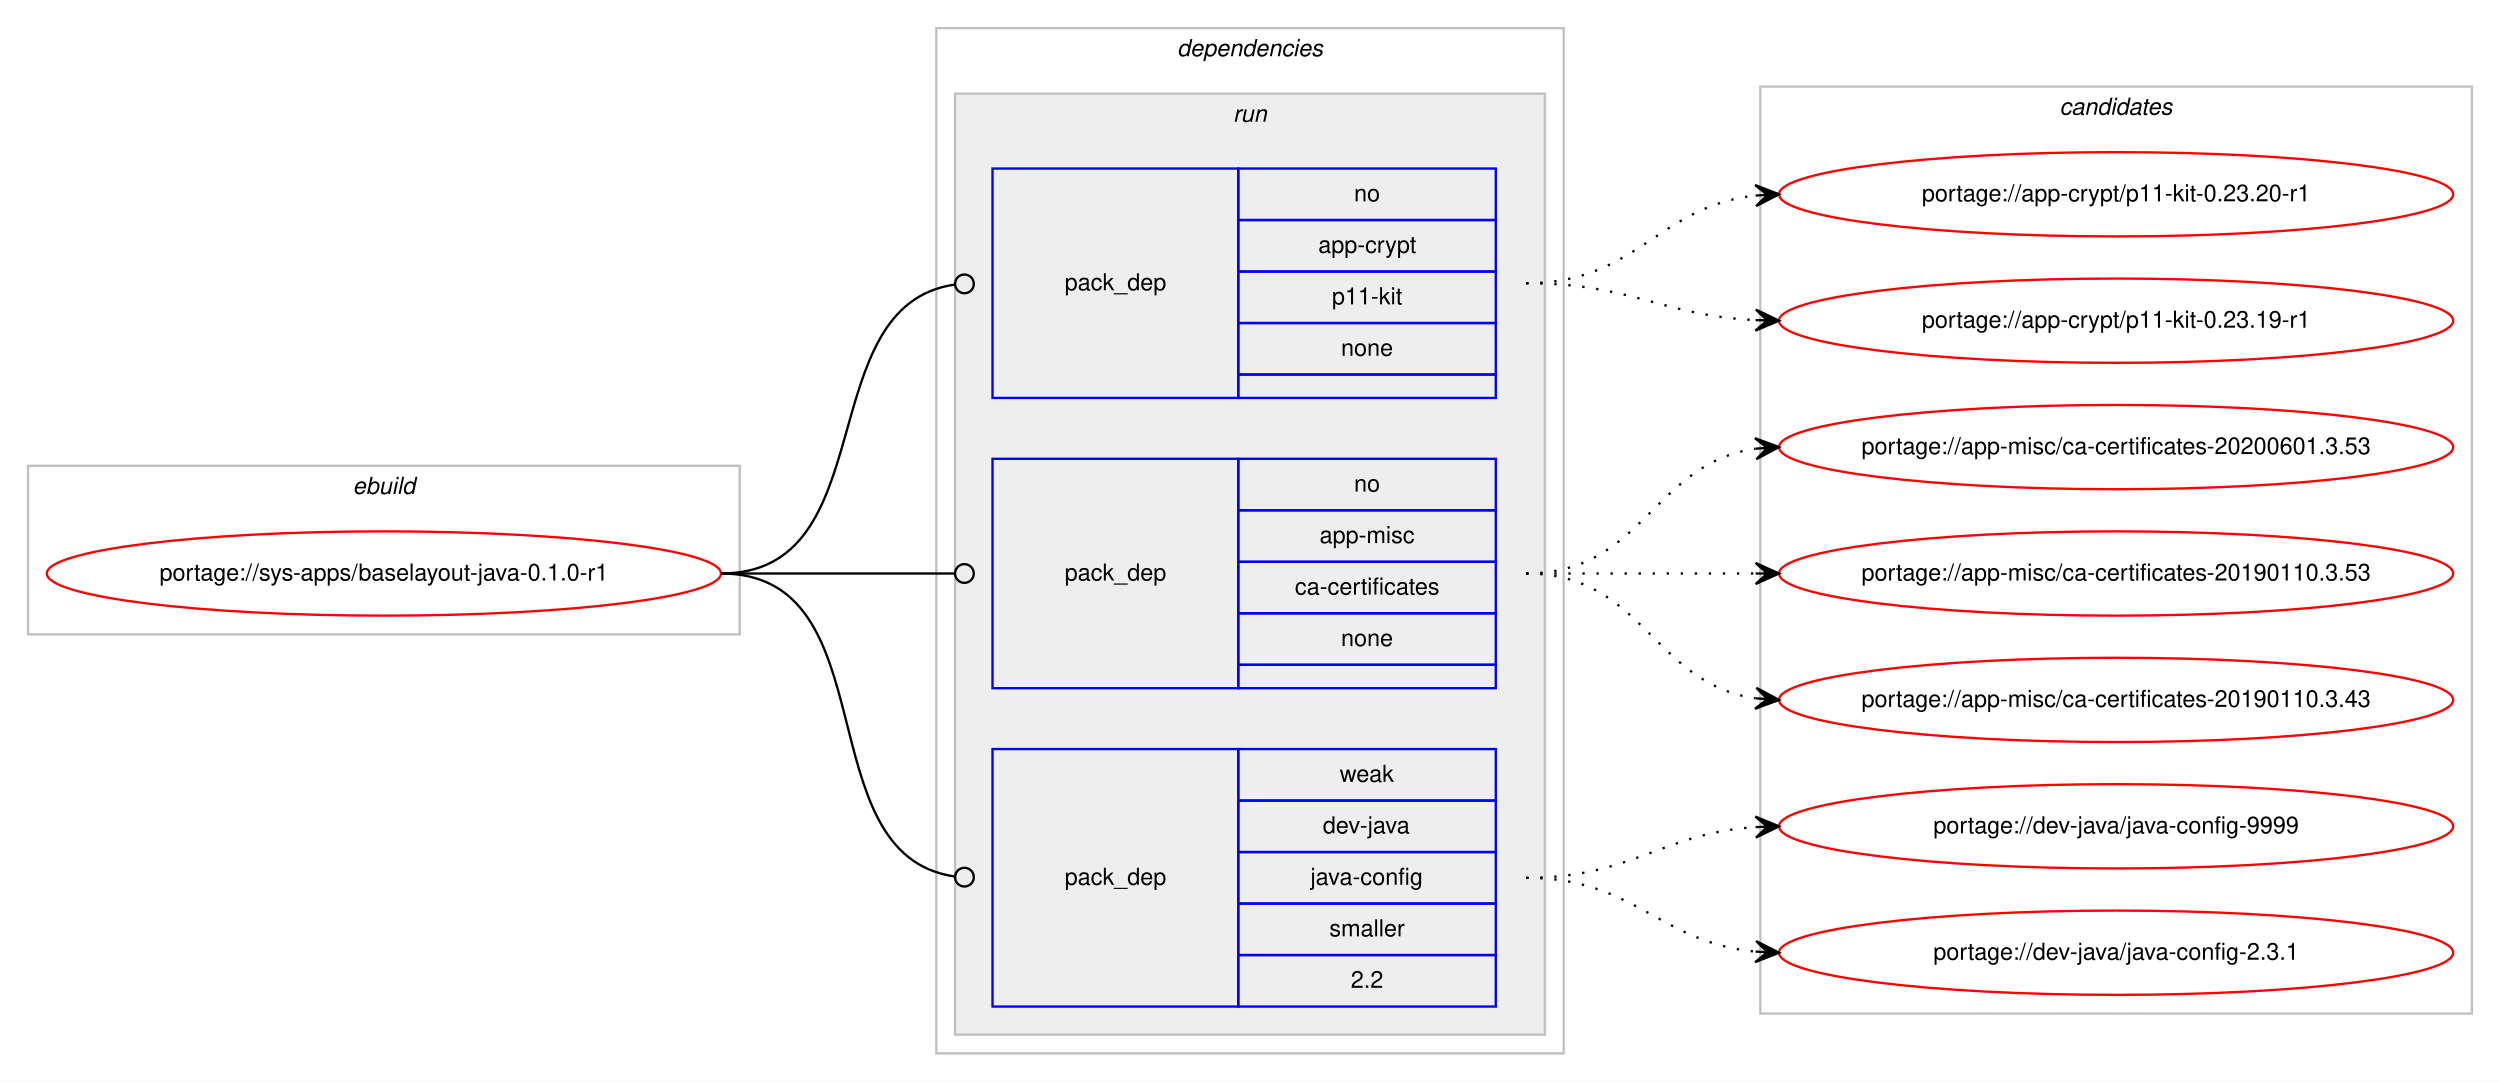
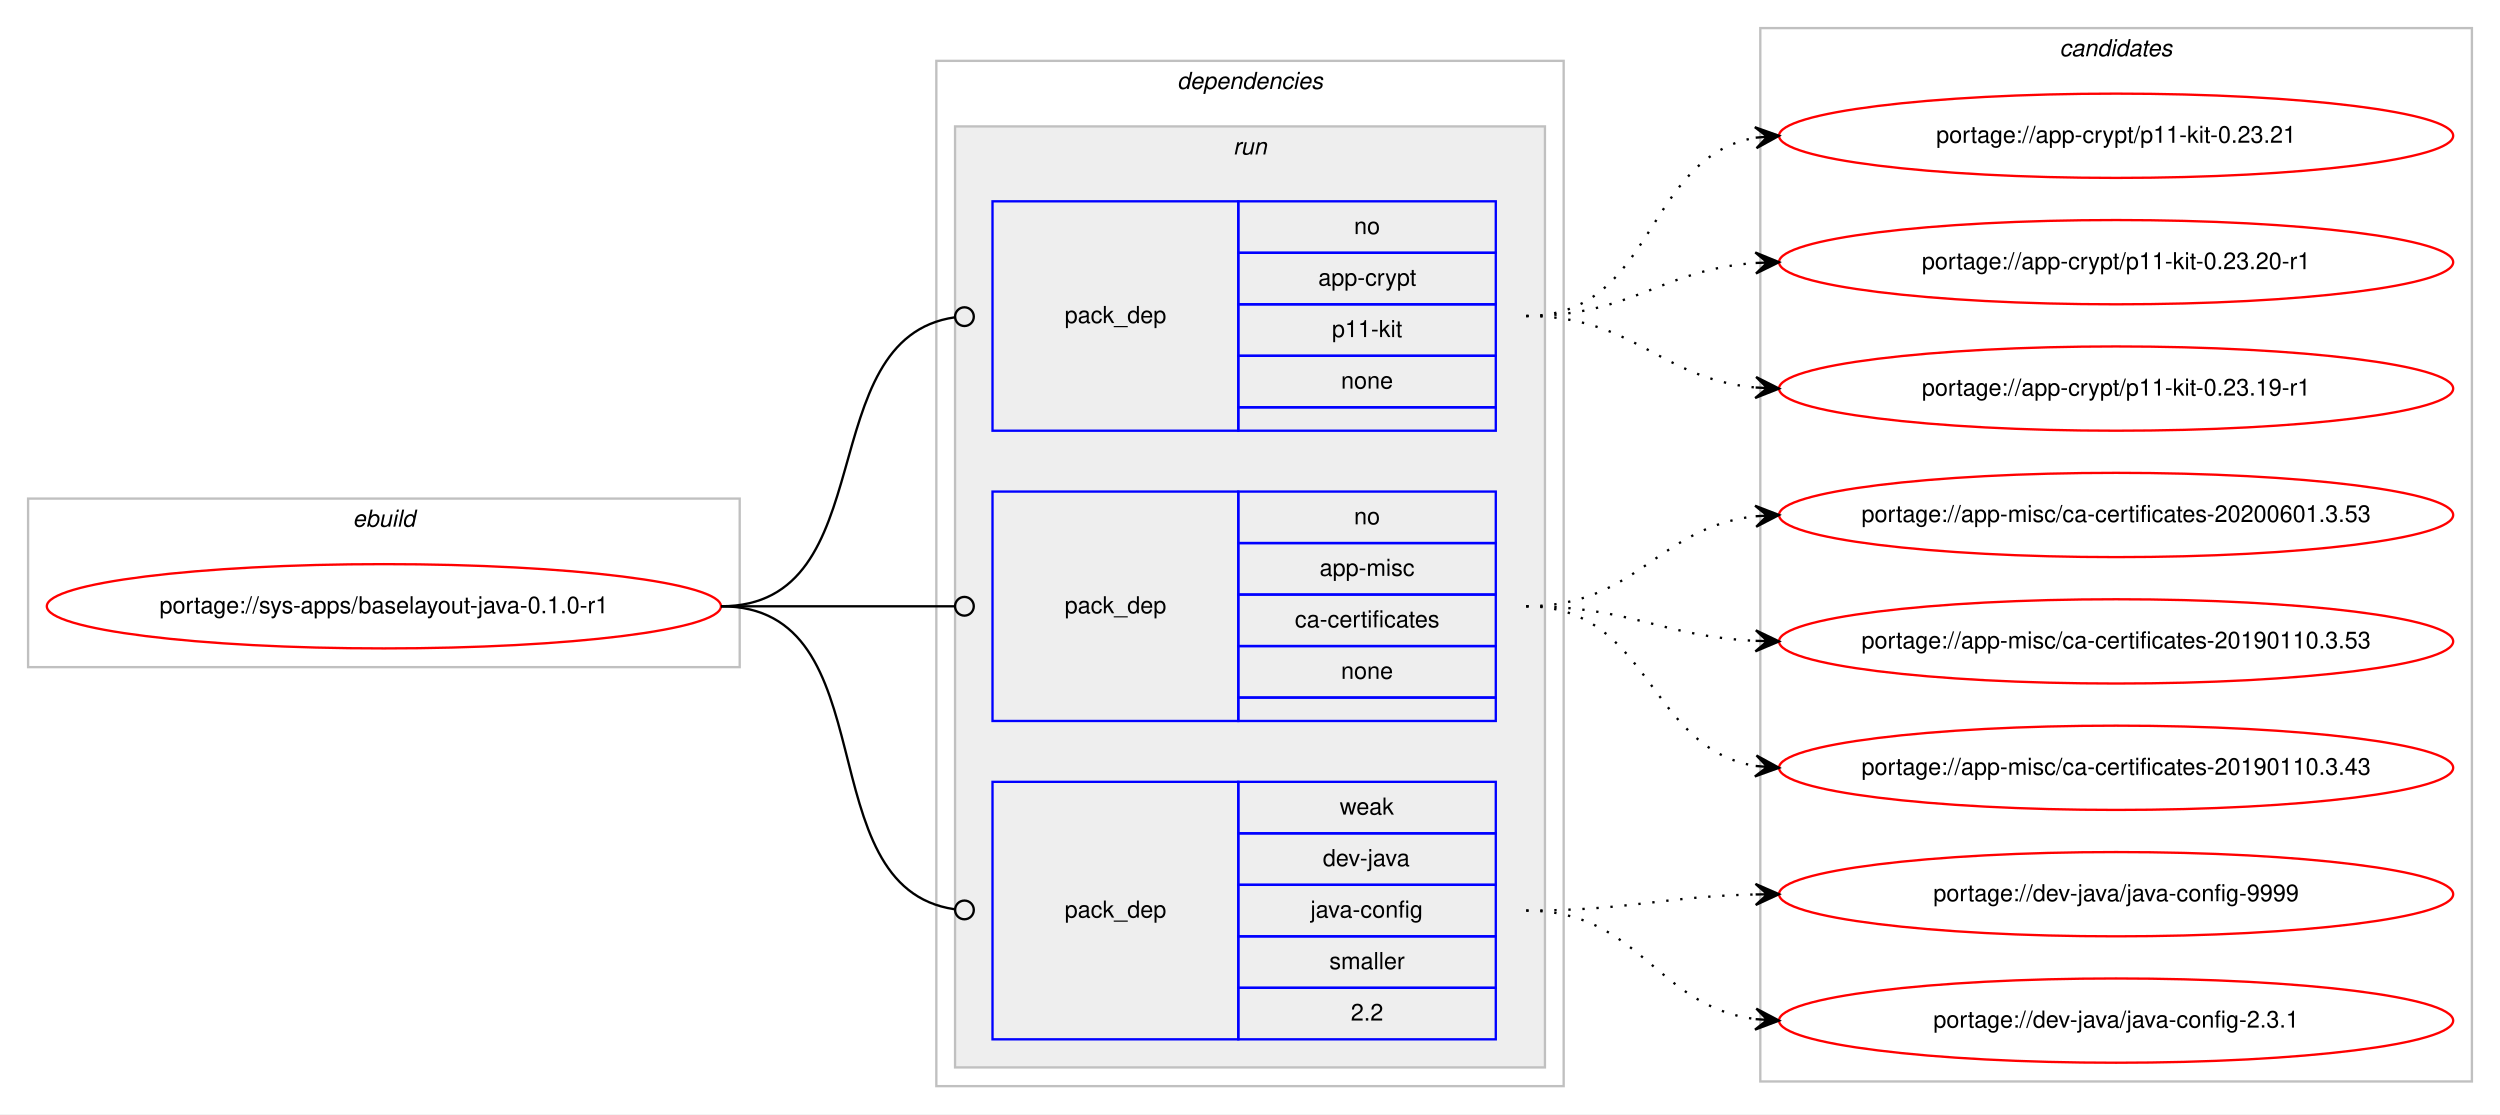
- <svg xmlns="http://www.w3.org/2000/svg" xmlns:xlink="http://www.w3.org/1999/xlink" width="1068pt" height="462pt" viewBox="0.00 0.00 1068.00 462.00">
-   <g id="graph0" class="graph" transform="scale(1 1) rotate(0) translate(4 458)">
-     <polygon fill="#ffffff" stroke="transparent" points="-4,4 -4,-458 1064,-458 1064,4 -4,4" />
+ <svg xmlns="http://www.w3.org/2000/svg" xmlns:xlink="http://www.w3.org/1999/xlink" width="1068pt" height="476pt" viewBox="0.00 0.00 1068.00 476.00">
+   <g id="graph0" class="graph" transform="scale(1 1) rotate(0) translate(4 472)">
+     <polygon fill="#ffffff" stroke="transparent" points="-4,4 -4,-472 1064,-472 1064,4 -4,4" />
    <g id="clust1" class="cluster">
      <polygon fill="none" stroke="#c0c0c0" points="8,-187 8,-259 312,-259 312,-187 8,-187" />
      <text text-anchor="start" x="146.663" y="-247" font-family="Helvetica,sans-Serif" font-style="italic" font-size="10.00" fill="#000000">ebuild</text>
    </g>
    <g id="clust2" class="cluster">
      <polygon fill="none" stroke="#c0c0c0" points="396,-8 396,-446 664,-446 664,-8 396,-8" />
      <text text-anchor="start" x="498.875" y="-434" font-family="Helvetica,sans-Serif" font-style="italic" font-size="10.00" fill="#000000">dependencies</text>
    </g>
    <g id="clust5" class="cluster">
      <polygon fill="#eeeeee" stroke="#c0c0c0" points="404,-16 404,-418 656,-418 656,-16 404,-16" />
      <text text-anchor="start" x="522.777" y="-406" font-family="Helvetica,sans-Serif" font-style="italic" font-size="10.00" fill="#000000">run</text>
    </g>
    <g id="clust9" class="cluster">
-       <polygon fill="none" stroke="#c0c0c0" points="748,-25 748,-421 1052,-421 1052,-25 748,-25" />
-       <text text-anchor="start" x="875.824" y="-409" font-family="Helvetica,sans-Serif" font-style="italic" font-size="10.00" fill="#000000">candidates</text>
+       <polygon fill="none" stroke="#c0c0c0" points="748,-10 748,-460 1052,-460 1052,-10 748,-10" />
+       <text text-anchor="start" x="875.824" y="-448" font-family="Helvetica,sans-Serif" font-style="italic" font-size="10.00" fill="#000000">candidates</text>
    </g>
    <g id="node1" class="node">
      <g id="a_node1">
        <a xlink:href="../sys-apps/baselayout-java-0.1.0-r1.svg" xlink:title="portage://sys-apps/baselayout-java-0.1.0-r1">
          <ellipse fill="none" stroke="#ff0000" cx="160" cy="-213" rx="144" ry="18" />
          <text text-anchor="middle" x="160" y="-210" font-family="Helvetica,sans-Serif" font-size="10.00" fill="#000000">portage://sys-apps/baselayout-java-0.1.0-r1</text>
        </a>
      </g>
    </g>
    <g id="node2" class="node">
      <polygon fill="none" stroke="#0000ff" points="420,-288 420,-386 525,-386 525,-288 420,-288" />
      <text text-anchor="start" x="450.823" y="-334" font-family="Helvetica,sans-Serif" font-size="10.00" fill="#000000">pack_dep</text>
      <polygon fill="none" stroke="#0000ff" points="525,-364 525,-386 635,-386 635,-364 525,-364" />
      <text text-anchor="start" x="574.441" y="-372" font-family="Helvetica,sans-Serif" font-size="10.00" fill="#000000">no</text>
      <polygon fill="none" stroke="#0000ff" points="525,-342 525,-364 635,-364 635,-342 525,-342" />
      <text text-anchor="start" x="559.163" y="-350" font-family="Helvetica,sans-Serif" font-size="10.00" fill="#000000">app-crypt</text>
      <polygon fill="none" stroke="#0000ff" points="525,-320 525,-342 635,-342 635,-320 525,-320" />
      <text text-anchor="start" x="564.998" y="-328" font-family="Helvetica,sans-Serif" font-size="10.00" fill="#000000">p11-kit</text>
      <polygon fill="none" stroke="#0000ff" points="525,-298 525,-320 635,-320 635,-298 525,-298" />
      <text text-anchor="start" x="568.882" y="-306" font-family="Helvetica,sans-Serif" font-size="10.00" fill="#000000">none</text>
      <polygon fill="none" stroke="#0000ff" points="525,-288 525,-298 635,-298 635,-288 525,-288" />
    </g>
    <g id="edge1" class="edge">
      <path fill="none" stroke="#000000" d="M304,-213C374.229,-213 341.728,-327.502 403.932,-336.447" />
      <ellipse fill="none" stroke="#000000" cx="408.009" cy="-336.726" rx="4" ry="4" />
    </g>
    <g id="node3" class="node">
      <polygon fill="none" stroke="#0000ff" points="420,-164 420,-262 525,-262 525,-164 420,-164" />
      <text text-anchor="start" x="450.823" y="-210" font-family="Helvetica,sans-Serif" font-size="10.00" fill="#000000">pack_dep</text>
      <polygon fill="none" stroke="#0000ff" points="525,-240 525,-262 635,-262 635,-240 525,-240" />
      <text text-anchor="start" x="574.441" y="-248" font-family="Helvetica,sans-Serif" font-size="10.00" fill="#000000">no</text>
      <polygon fill="none" stroke="#0000ff" points="525,-218 525,-240 635,-240 635,-218 525,-218" />
      <text text-anchor="start" x="559.723" y="-226" font-family="Helvetica,sans-Serif" font-size="10.00" fill="#000000">app-misc</text>
      <polygon fill="none" stroke="#0000ff" points="525,-196 525,-218 635,-218 635,-196 525,-196" />
      <text text-anchor="start" x="549.165" y="-204" font-family="Helvetica,sans-Serif" font-size="10.00" fill="#000000">ca-certificates</text>
      <polygon fill="none" stroke="#0000ff" points="525,-174 525,-196 635,-196 635,-174 525,-174" />
      <text text-anchor="start" x="568.882" y="-182" font-family="Helvetica,sans-Serif" font-size="10.00" fill="#000000">none</text>
      <polygon fill="none" stroke="#0000ff" points="525,-164 525,-174 635,-174 635,-164 525,-164" />
    </g>
    <g id="edge2" class="edge">
      <path fill="none" stroke="#000000" d="M304,-213C349.188,-213 362.47,-213 403.919,-213" />
      <ellipse fill="none" stroke="#000000" cx="408" cy="-213" rx="4" ry="4" />
    </g>
    <g id="node4" class="node">
      <polygon fill="none" stroke="#0000ff" points="420,-28 420,-138 525,-138 525,-28 420,-28" />
      <text text-anchor="start" x="450.823" y="-80" font-family="Helvetica,sans-Serif" font-size="10.00" fill="#000000">pack_dep</text>
      <polygon fill="none" stroke="#0000ff" points="525,-116 525,-138 635,-138 635,-116 525,-116" />
      <text text-anchor="start" x="568.332" y="-124" font-family="Helvetica,sans-Serif" font-size="10.00" fill="#000000">weak</text>
      <polygon fill="none" stroke="#0000ff" points="525,-94 525,-116 635,-116 635,-94 525,-94" />
      <text text-anchor="start" x="561.108" y="-102" font-family="Helvetica,sans-Serif" font-size="10.00" fill="#000000">dev-java</text>
      <polygon fill="none" stroke="#0000ff" points="525,-72 525,-94 635,-94 635,-72 525,-72" />
      <text text-anchor="start" x="555.83" y="-80" font-family="Helvetica,sans-Serif" font-size="10.00" fill="#000000">java-config</text>
      <polygon fill="none" stroke="#0000ff" points="525,-50 525,-72 635,-72 635,-50 525,-50" />
      <text text-anchor="start" x="563.893" y="-58" font-family="Helvetica,sans-Serif" font-size="10.00" fill="#000000">smaller</text>
      <polygon fill="none" stroke="#0000ff" points="525,-28 525,-50 635,-50 635,-28 525,-28" />
      <text text-anchor="start" x="573.052" y="-36" font-family="Helvetica,sans-Serif" font-size="10.00" fill="#000000">2.2</text>
    </g>
    <g id="edge3" class="edge">
      <path fill="none" stroke="#000000" d="M304,-213C376.181,-213 340.005,-92.958 403.721,-83.58" />
      <ellipse fill="none" stroke="#000000" cx="408.01" cy="-83.279" rx="4" ry="4" />
    </g>
    <g id="node5" class="node">
      <g id="a_node5">
-         <a xlink:href="../app-crypt/p11-kit-0.23.20-r1.svg" xlink:title="portage://app-crypt/p11-kit-0.23.20-r1">
-           <ellipse fill="none" stroke="#ff0000" cx="900" cy="-375" rx="144" ry="18" />
-           <text text-anchor="middle" x="900" y="-372" font-family="Helvetica,sans-Serif" font-size="10.00" fill="#000000">portage://app-crypt/p11-kit-0.23.20-r1</text>
+         <a xlink:href="../app-crypt/p11-kit-0.23.21.svg" xlink:title="portage://app-crypt/p11-kit-0.23.21">
+           <ellipse fill="none" stroke="#ff0000" cx="900" cy="-414" rx="144" ry="18" />
+           <text text-anchor="middle" x="900" y="-411" font-family="Helvetica,sans-Serif" font-size="10.00" fill="#000000">portage://app-crypt/p11-kit-0.23.21</text>
        </a>
      </g>
    </g>
    <g id="edge4" class="edge">
-       <path fill="none" stroke="#000000" stroke-dasharray="1,5" d="M648,-337C695.307,-337 704.019,-369.844 745.898,-374.463" />
-       <polygon fill="#000000" stroke="#000000" points="756,-375 745.775,-378.963 751.007,-374.735 746.014,-374.469 746.014,-374.469 746.014,-374.469 751.007,-374.735 746.253,-369.975 756,-375 756,-375" />
+       <path fill="none" stroke="#000000" stroke-dasharray="1,5" d="M648,-337C703.381,-337 697.996,-404.958 746.019,-413.187" />
+       <polygon fill="#000000" stroke="#000000" points="756,-414 745.668,-417.674 751.016,-413.594 746.033,-413.188 746.033,-413.188 746.033,-413.188 751.016,-413.594 746.398,-408.703 756,-414 756,-414" />
    </g>
    <g id="node6" class="node">
      <g id="a_node6">
-         <a xlink:href="../app-crypt/p11-kit-0.23.19-r1.svg" xlink:title="portage://app-crypt/p11-kit-0.23.19-r1">
-           <ellipse fill="none" stroke="#ff0000" cx="900" cy="-321" rx="144" ry="18" />
-           <text text-anchor="middle" x="900" y="-318" font-family="Helvetica,sans-Serif" font-size="10.00" fill="#000000">portage://app-crypt/p11-kit-0.23.19-r1</text>
+         <a xlink:href="../app-crypt/p11-kit-0.23.20-r1.svg" xlink:title="portage://app-crypt/p11-kit-0.23.20-r1">
+           <ellipse fill="none" stroke="#ff0000" cx="900" cy="-360" rx="144" ry="18" />
+           <text text-anchor="middle" x="900" y="-357" font-family="Helvetica,sans-Serif" font-size="10.00" fill="#000000">portage://app-crypt/p11-kit-0.23.20-r1</text>
        </a>
      </g>
    </g>
    <g id="edge5" class="edge">
-       <path fill="none" stroke="#000000" stroke-dasharray="1,5" d="M648,-337C692.923,-337 705.643,-323.287 745.786,-321.251" />
-       <polygon fill="#000000" stroke="#000000" points="756,-321 746.114,-325.745 751.001,-321.123 746.003,-321.246 746.003,-321.246 746.003,-321.246 751.001,-321.123 745.892,-316.747 756,-321 756,-321" />
+       <path fill="none" stroke="#000000" stroke-dasharray="1,5" d="M648,-337C693.53,-337 705.295,-356.796 745.945,-359.657" />
+       <polygon fill="#000000" stroke="#000000" points="756,-360 745.852,-364.156 751.003,-359.829 746.006,-359.659 746.006,-359.659 746.006,-359.659 751.003,-359.829 746.159,-355.162 756,-360 756,-360" />
    </g>
    <g id="node7" class="node">
      <g id="a_node7">
-         <a xlink:href="../app-misc/ca-certificates-20200601.3.53.svg" xlink:title="portage://app-misc/ca-certificates-20200601.3.53">
-           <ellipse fill="none" stroke="#ff0000" cx="900" cy="-267" rx="144" ry="18" />
-           <text text-anchor="middle" x="900" y="-264" font-family="Helvetica,sans-Serif" font-size="10.00" fill="#000000">portage://app-misc/ca-certificates-20200601.3.53</text>
+         <a xlink:href="../app-crypt/p11-kit-0.23.19-r1.svg" xlink:title="portage://app-crypt/p11-kit-0.23.19-r1">
+           <ellipse fill="none" stroke="#ff0000" cx="900" cy="-306" rx="144" ry="18" />
+           <text text-anchor="middle" x="900" y="-303" font-family="Helvetica,sans-Serif" font-size="10.00" fill="#000000">portage://app-crypt/p11-kit-0.23.19-r1</text>
        </a>
      </g>
    </g>
    <g id="edge6" class="edge">
-       <path fill="none" stroke="#000000" stroke-dasharray="1,5" d="M648,-213C698.102,-213 702.012,-260.066 745.979,-266.317" />
-       <polygon fill="#000000" stroke="#000000" points="756,-267 745.717,-270.81 751.012,-266.66 746.023,-266.32 746.023,-266.32 746.023,-266.32 751.012,-266.66 746.329,-261.831 756,-267 756,-267" />
+       <path fill="none" stroke="#000000" stroke-dasharray="1,5" d="M648,-337C694.329,-337 704.669,-310.319 745.797,-306.462" />
+       <polygon fill="#000000" stroke="#000000" points="756,-306 746.214,-310.948 751.005,-306.226 746.01,-306.453 746.01,-306.453 746.01,-306.453 751.005,-306.226 745.807,-301.957 756,-306 756,-306" />
    </g>
    <g id="node8" class="node">
      <g id="a_node8">
-         <a xlink:href="../app-misc/ca-certificates-20190110.3.53.svg" xlink:title="portage://app-misc/ca-certificates-20190110.3.53">
-           <ellipse fill="none" stroke="#ff0000" cx="900" cy="-213" rx="144" ry="18" />
-           <text text-anchor="middle" x="900" y="-210" font-family="Helvetica,sans-Serif" font-size="10.00" fill="#000000">portage://app-misc/ca-certificates-20190110.3.53</text>
+         <a xlink:href="../app-misc/ca-certificates-20200601.3.53.svg" xlink:title="portage://app-misc/ca-certificates-20200601.3.53">
+           <ellipse fill="none" stroke="#ff0000" cx="900" cy="-252" rx="144" ry="18" />
+           <text text-anchor="middle" x="900" y="-249" font-family="Helvetica,sans-Serif" font-size="10.00" fill="#000000">portage://app-misc/ca-certificates-20200601.3.53</text>
        </a>
      </g>
    </g>
    <g id="edge7" class="edge">
-       <path fill="none" stroke="#000000" stroke-dasharray="1,5" d="M648,-213C692.438,-213 706.02,-213 745.878,-213" />
-       <polygon fill="#000000" stroke="#000000" points="756,-213 746,-217.5 751,-213 746,-213 746,-213 746,-213 751,-213 746,-208.5 756,-213 756,-213" />
+       <path fill="none" stroke="#000000" stroke-dasharray="1,5" d="M648,-213C695.445,-213 703.909,-246.708 745.873,-251.449" />
+       <polygon fill="#000000" stroke="#000000" points="756,-252 745.77,-255.95 751.007,-251.728 746.015,-251.456 746.015,-251.456 746.015,-251.456 751.007,-251.728 746.259,-246.963 756,-252 756,-252" />
    </g>
    <g id="node9" class="node">
      <g id="a_node9">
-         <a xlink:href="../app-misc/ca-certificates-20190110.3.43.svg" xlink:title="portage://app-misc/ca-certificates-20190110.3.43">
-           <ellipse fill="none" stroke="#ff0000" cx="900" cy="-159" rx="144" ry="18" />
-           <text text-anchor="middle" x="900" y="-156" font-family="Helvetica,sans-Serif" font-size="10.00" fill="#000000">portage://app-misc/ca-certificates-20190110.3.43</text>
+         <a xlink:href="../app-misc/ca-certificates-20190110.3.53.svg" xlink:title="portage://app-misc/ca-certificates-20190110.3.53">
+           <ellipse fill="none" stroke="#ff0000" cx="900" cy="-198" rx="144" ry="18" />
+           <text text-anchor="middle" x="900" y="-195" font-family="Helvetica,sans-Serif" font-size="10.00" fill="#000000">portage://app-misc/ca-certificates-20190110.3.53</text>
        </a>
      </g>
    </g>
    <g id="edge8" class="edge">
-       <path fill="none" stroke="#000000" stroke-dasharray="1,5" d="M648,-213C698.102,-213 702.012,-165.934 745.979,-159.683" />
-       <polygon fill="#000000" stroke="#000000" points="756,-159 746.329,-164.169 751.012,-159.34 746.023,-159.68 746.023,-159.68 746.023,-159.68 751.012,-159.34 745.717,-155.19 756,-159 756,-159" />
+       <path fill="none" stroke="#000000" stroke-dasharray="1,5" d="M648,-213C692.864,-213 705.689,-200.144 745.797,-198.236" />
+       <polygon fill="#000000" stroke="#000000" points="756,-198 746.107,-202.73 751.001,-198.115 746.003,-198.231 746.003,-198.231 746.003,-198.231 751.001,-198.115 745.899,-193.732 756,-198 756,-198" />
    </g>
    <g id="node10" class="node">
      <g id="a_node10">
-         <a xlink:href="../dev-java/java-config-9999.svg" xlink:title="portage://dev-java/java-config-9999">
-           <ellipse fill="none" stroke="#ff0000" cx="900" cy="-105" rx="144" ry="18" />
-           <text text-anchor="middle" x="900" y="-102" font-family="Helvetica,sans-Serif" font-size="10.00" fill="#000000">portage://dev-java/java-config-9999</text>
+         <a xlink:href="../app-misc/ca-certificates-20190110.3.43.svg" xlink:title="portage://app-misc/ca-certificates-20190110.3.43">
+           <ellipse fill="none" stroke="#ff0000" cx="900" cy="-144" rx="144" ry="18" />
+           <text text-anchor="middle" x="900" y="-141" font-family="Helvetica,sans-Serif" font-size="10.00" fill="#000000">portage://app-misc/ca-certificates-20190110.3.43</text>
        </a>
      </g>
    </g>
    <g id="edge9" class="edge">
-       <path fill="none" stroke="#000000" stroke-dasharray="1,5" d="M648,-83C693.446,-83 705.361,-101.935 745.961,-104.672" />
-       <polygon fill="#000000" stroke="#000000" points="756,-105 745.858,-109.171 751.003,-104.837 746.005,-104.673 746.005,-104.673 746.005,-104.673 751.003,-104.837 746.152,-100.176 756,-105 756,-105" />
+       <path fill="none" stroke="#000000" stroke-dasharray="1,5" d="M648,-213C701.4,-213 699.534,-152.356 746.026,-144.775" />
+       <polygon fill="#000000" stroke="#000000" points="756,-144 746.379,-149.261 751.015,-144.387 746.03,-144.775 746.03,-144.775 746.03,-144.775 751.015,-144.387 745.681,-140.288 756,-144 756,-144" />
    </g>
    <g id="node11" class="node">
      <g id="a_node11">
-         <a xlink:href="../dev-java/java-config-2.3.1.svg" xlink:title="portage://dev-java/java-config-2.3.1">
-           <ellipse fill="none" stroke="#ff0000" cx="900" cy="-51" rx="144" ry="18" />
-           <text text-anchor="middle" x="900" y="-48" font-family="Helvetica,sans-Serif" font-size="10.00" fill="#000000">portage://dev-java/java-config-2.3.1</text>
+         <a xlink:href="../dev-java/java-config-9999.svg" xlink:title="portage://dev-java/java-config-9999">
+           <ellipse fill="none" stroke="#ff0000" cx="900" cy="-90" rx="144" ry="18" />
+           <text text-anchor="middle" x="900" y="-87" font-family="Helvetica,sans-Serif" font-size="10.00" fill="#000000">portage://dev-java/java-config-9999</text>
        </a>
      </g>
    </g>
    <g id="edge10" class="edge">
-       <path fill="none" stroke="#000000" stroke-dasharray="1,5" d="M648,-83C694.445,-83 704.579,-55.458 745.776,-51.477" />
-       <polygon fill="#000000" stroke="#000000" points="756,-51 746.221,-55.961 751.005,-51.233 746.011,-51.466 746.011,-51.466 746.011,-51.466 751.005,-51.233 745.801,-46.971 756,-51 756,-51" />
+       <path fill="none" stroke="#000000" stroke-dasharray="1,5" d="M648,-83C692.531,-83 705.948,-88.999 745.86,-89.89" />
+       <polygon fill="#000000" stroke="#000000" points="756,-90 745.952,-94.391 751,-89.946 746.001,-89.891 746.001,-89.891 746.001,-89.891 751,-89.946 746.049,-85.392 756,-90 756,-90" />
+     </g>
+     <g id="node12" class="node">
+       <g id="a_node12">
+         <a xlink:href="../dev-java/java-config-2.3.1.svg" xlink:title="portage://dev-java/java-config-2.3.1">
+           <ellipse fill="none" stroke="#ff0000" cx="900" cy="-36" rx="144" ry="18" />
+           <text text-anchor="middle" x="900" y="-33" font-family="Helvetica,sans-Serif" font-size="10.00" fill="#000000">portage://dev-java/java-config-2.3.1</text>
+         </a>
+       </g>
+     </g>
+     <g id="edge11" class="edge">
+       <path fill="none" stroke="#000000" stroke-dasharray="1,5" d="M648,-83C696.77,-83 702.971,-42.206 745.921,-36.629" />
+       <polygon fill="#000000" stroke="#000000" points="756,-36 746.3,-41.114 751.01,-36.311 746.019,-36.623 746.019,-36.623 746.019,-36.623 751.01,-36.311 745.739,-32.132 756,-36 756,-36" />
    </g>
  </g>
</svg>
